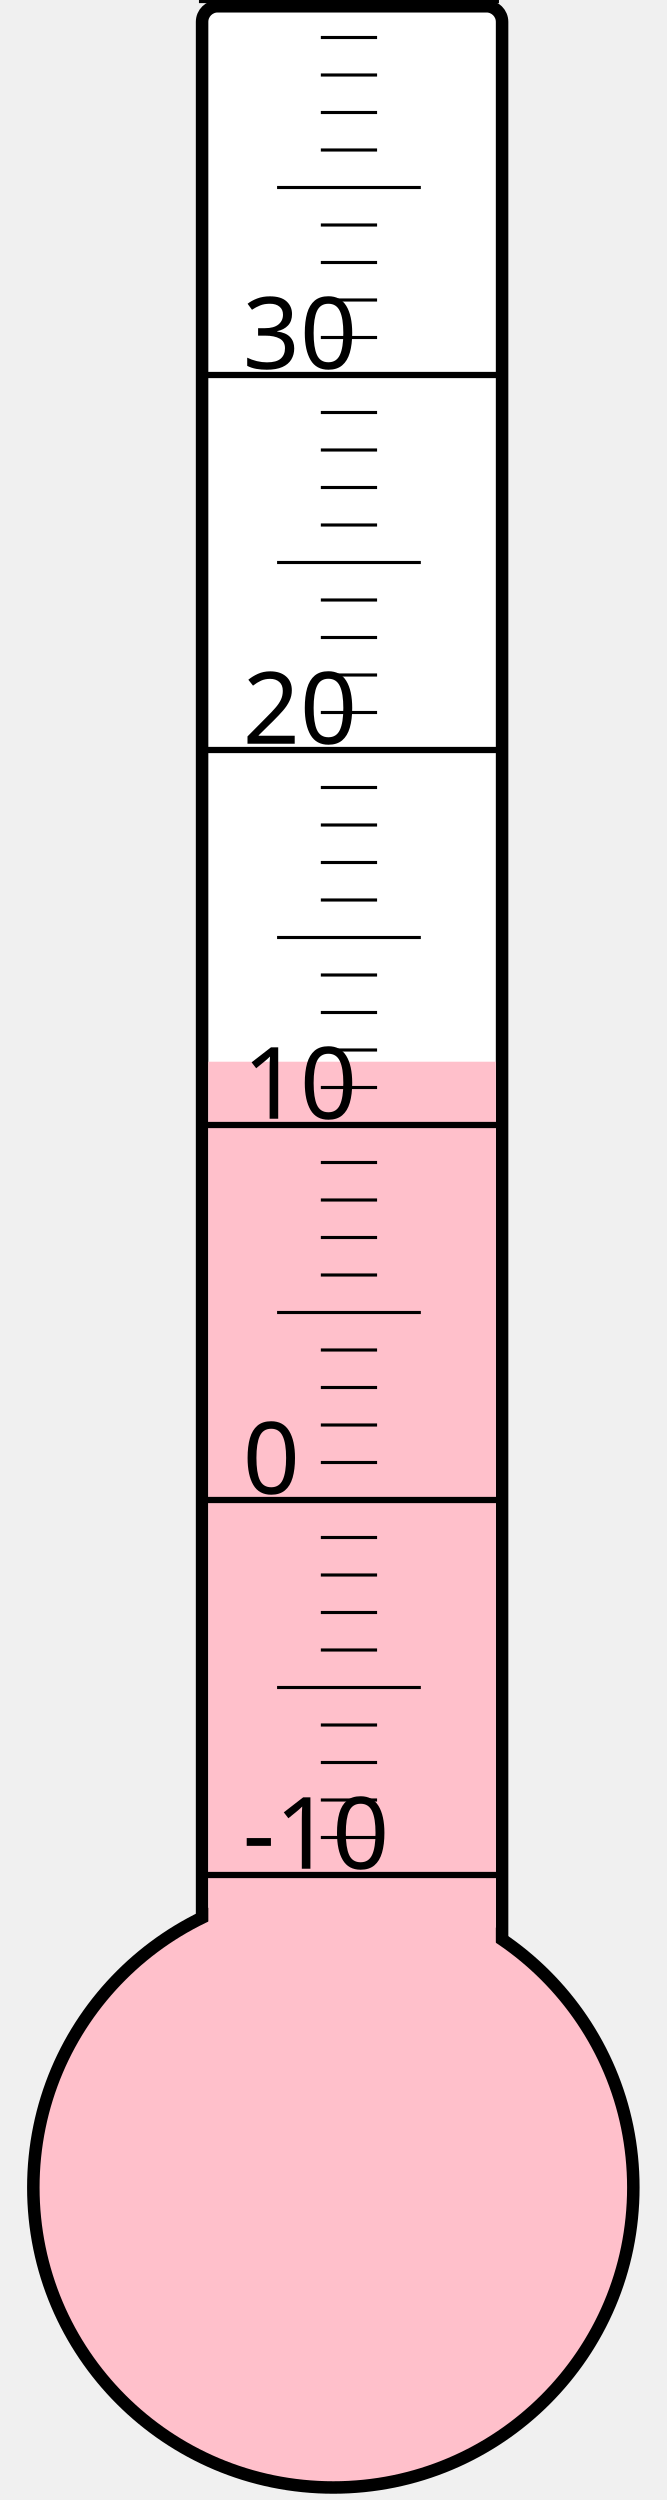
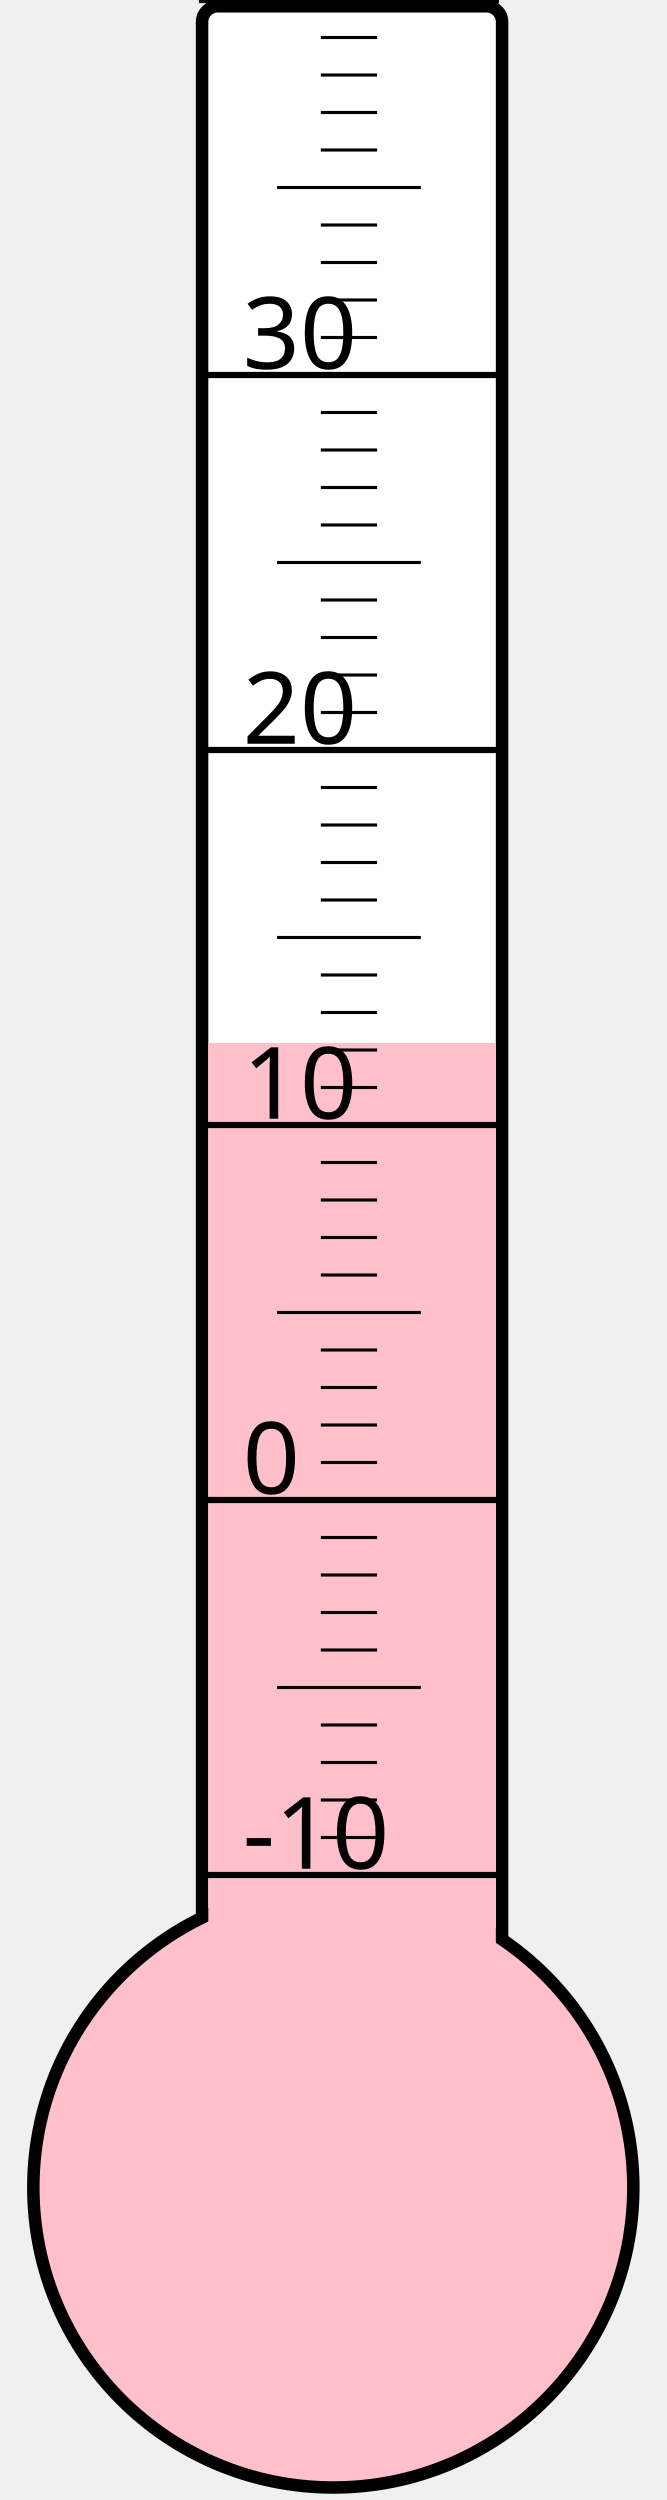
<svg xmlns="http://www.w3.org/2000/svg" width="40px" height="150px" viewBox="0 0 200 800">
  <rect width="200" height="800" x="0" y="0" style="fill: #ffffeb; fill-opacity: 0;" />
  <rect width="96" height="680" x="58" y="2" rx="5" ry="5" style="fill: white; fill-opacity: 1; stroke: black; stroke-width: 4;" />
  <circle cx="100" cy="700" r="96" style="fill: pink; stroke: black; stroke-width: 4;" />
-   <rect width="92" height="360.25" x="60" y="339.75" style="fill: pink; fill-opacity: 1; stroke-width: 0;" />
+   <rect width="92" height="366.25" x="60" y="333.75" style="fill: pink; fill-opacity: 1; stroke-width: 0;" />
  <text x="71" y="598" style="font-family: sans-serif; font-size: 24pt;">-10</text>
  <text x="71" y="478" style="font-family: sans-serif; font-size: 24pt;">0</text>
  <text x="71" y="358" style="font-family: sans-serif; font-size: 24pt;">10</text>
  <text x="71" y="238" style="font-family: sans-serif; font-size: 24pt;">20</text>
  <text x="71" y="118" style="font-family: sans-serif; font-size: 24pt;">30</text>
  <g style="stroke: black;">
    <line x1="57" y1="600" x2="153" y2="600" style="stroke-width: 2;" />
    <line x1="96" y1="588" x2="114" y2="588" style="stroke-width: 1;" />
    <line x1="96" y1="576" x2="114" y2="576" style="stroke-width: 1;" />
    <line x1="96" y1="564" x2="114" y2="564" style="stroke-width: 1;" />
    <line x1="96" y1="552" x2="114" y2="552" style="stroke-width: 1;" />
    <line x1="82" y1="540" x2="128" y2="540" style="stroke-width: 1;" />
    <line x1="96" y1="528" x2="114" y2="528" style="stroke-width: 1;" />
    <line x1="96" y1="516" x2="114" y2="516" style="stroke-width: 1;" />
    <line x1="96" y1="504" x2="114" y2="504" style="stroke-width: 1;" />
    <line x1="96" y1="492" x2="114" y2="492" style="stroke-width: 1;" />
    <line x1="57" y1="480" x2="153" y2="480" style="stroke-width: 2;" />
    <line x1="96" y1="468" x2="114" y2="468" style="stroke-width: 1;" />
    <line x1="96" y1="456" x2="114" y2="456" style="stroke-width: 1;" />
    <line x1="96" y1="444" x2="114" y2="444" style="stroke-width: 1;" />
    <line x1="96" y1="432" x2="114" y2="432" style="stroke-width: 1;" />
    <line x1="82" y1="420" x2="128" y2="420" style="stroke-width: 1;" />
    <line x1="96" y1="408" x2="114" y2="408" style="stroke-width: 1;" />
    <line x1="96" y1="396" x2="114" y2="396" style="stroke-width: 1;" />
    <line x1="96" y1="384" x2="114" y2="384" style="stroke-width: 1;" />
    <line x1="96" y1="372" x2="114" y2="372" style="stroke-width: 1;" />
    <line x1="57" y1="360" x2="153" y2="360" style="stroke-width: 2;" />
    <line x1="96" y1="348" x2="114" y2="348" style="stroke-width: 1;" />
    <line x1="96" y1="336" x2="114" y2="336" style="stroke-width: 1;" />
    <line x1="96" y1="324" x2="114" y2="324" style="stroke-width: 1;" />
    <line x1="96" y1="312" x2="114" y2="312" style="stroke-width: 1;" />
    <line x1="82" y1="300" x2="128" y2="300" style="stroke-width: 1;" />
    <line x1="96" y1="288" x2="114" y2="288" style="stroke-width: 1;" />
    <line x1="96" y1="276" x2="114" y2="276" style="stroke-width: 1;" />
    <line x1="96" y1="264" x2="114" y2="264" style="stroke-width: 1;" />
    <line x1="96" y1="252" x2="114" y2="252" style="stroke-width: 1;" />
    <line x1="57" y1="240" x2="153" y2="240" style="stroke-width: 2;" />
    <line x1="96" y1="228" x2="114" y2="228" style="stroke-width: 1;" />
    <line x1="96" y1="216" x2="114" y2="216" style="stroke-width: 1;" />
    <line x1="96" y1="204" x2="114" y2="204" style="stroke-width: 1;" />
    <line x1="96" y1="192" x2="114" y2="192" style="stroke-width: 1;" />
    <line x1="82" y1="180" x2="128" y2="180" style="stroke-width: 1;" />
    <line x1="96" y1="168" x2="114" y2="168" style="stroke-width: 1;" />
    <line x1="96" y1="156" x2="114" y2="156" style="stroke-width: 1;" />
    <line x1="96" y1="144" x2="114" y2="144" style="stroke-width: 1;" />
    <line x1="96" y1="132" x2="114" y2="132" style="stroke-width: 1;" />
    <line x1="57" y1="120" x2="153" y2="120" style="stroke-width: 2;" />
    <line x1="96" y1="108" x2="114" y2="108" style="stroke-width: 1;" />
    <line x1="96" y1="96" x2="114" y2="96" style="stroke-width: 1;" />
    <line x1="96" y1="84" x2="114" y2="84" style="stroke-width: 1;" />
    <line x1="96" y1="72" x2="114" y2="72" style="stroke-width: 1;" />
    <line x1="82" y1="60" x2="128" y2="60" style="stroke-width: 1;" />
    <line x1="96" y1="48" x2="114" y2="48" style="stroke-width: 1;" />
    <line x1="96" y1="36" x2="114" y2="36" style="stroke-width: 1;" />
    <line x1="96" y1="24" x2="114" y2="24" style="stroke-width: 1;" />
    <line x1="96" y1="12" x2="114" y2="12" style="stroke-width: 1;" />
    <line x1="57" y1="0" x2="153" y2="0" style="stroke-width: 2;" />
  </g>
</svg>
